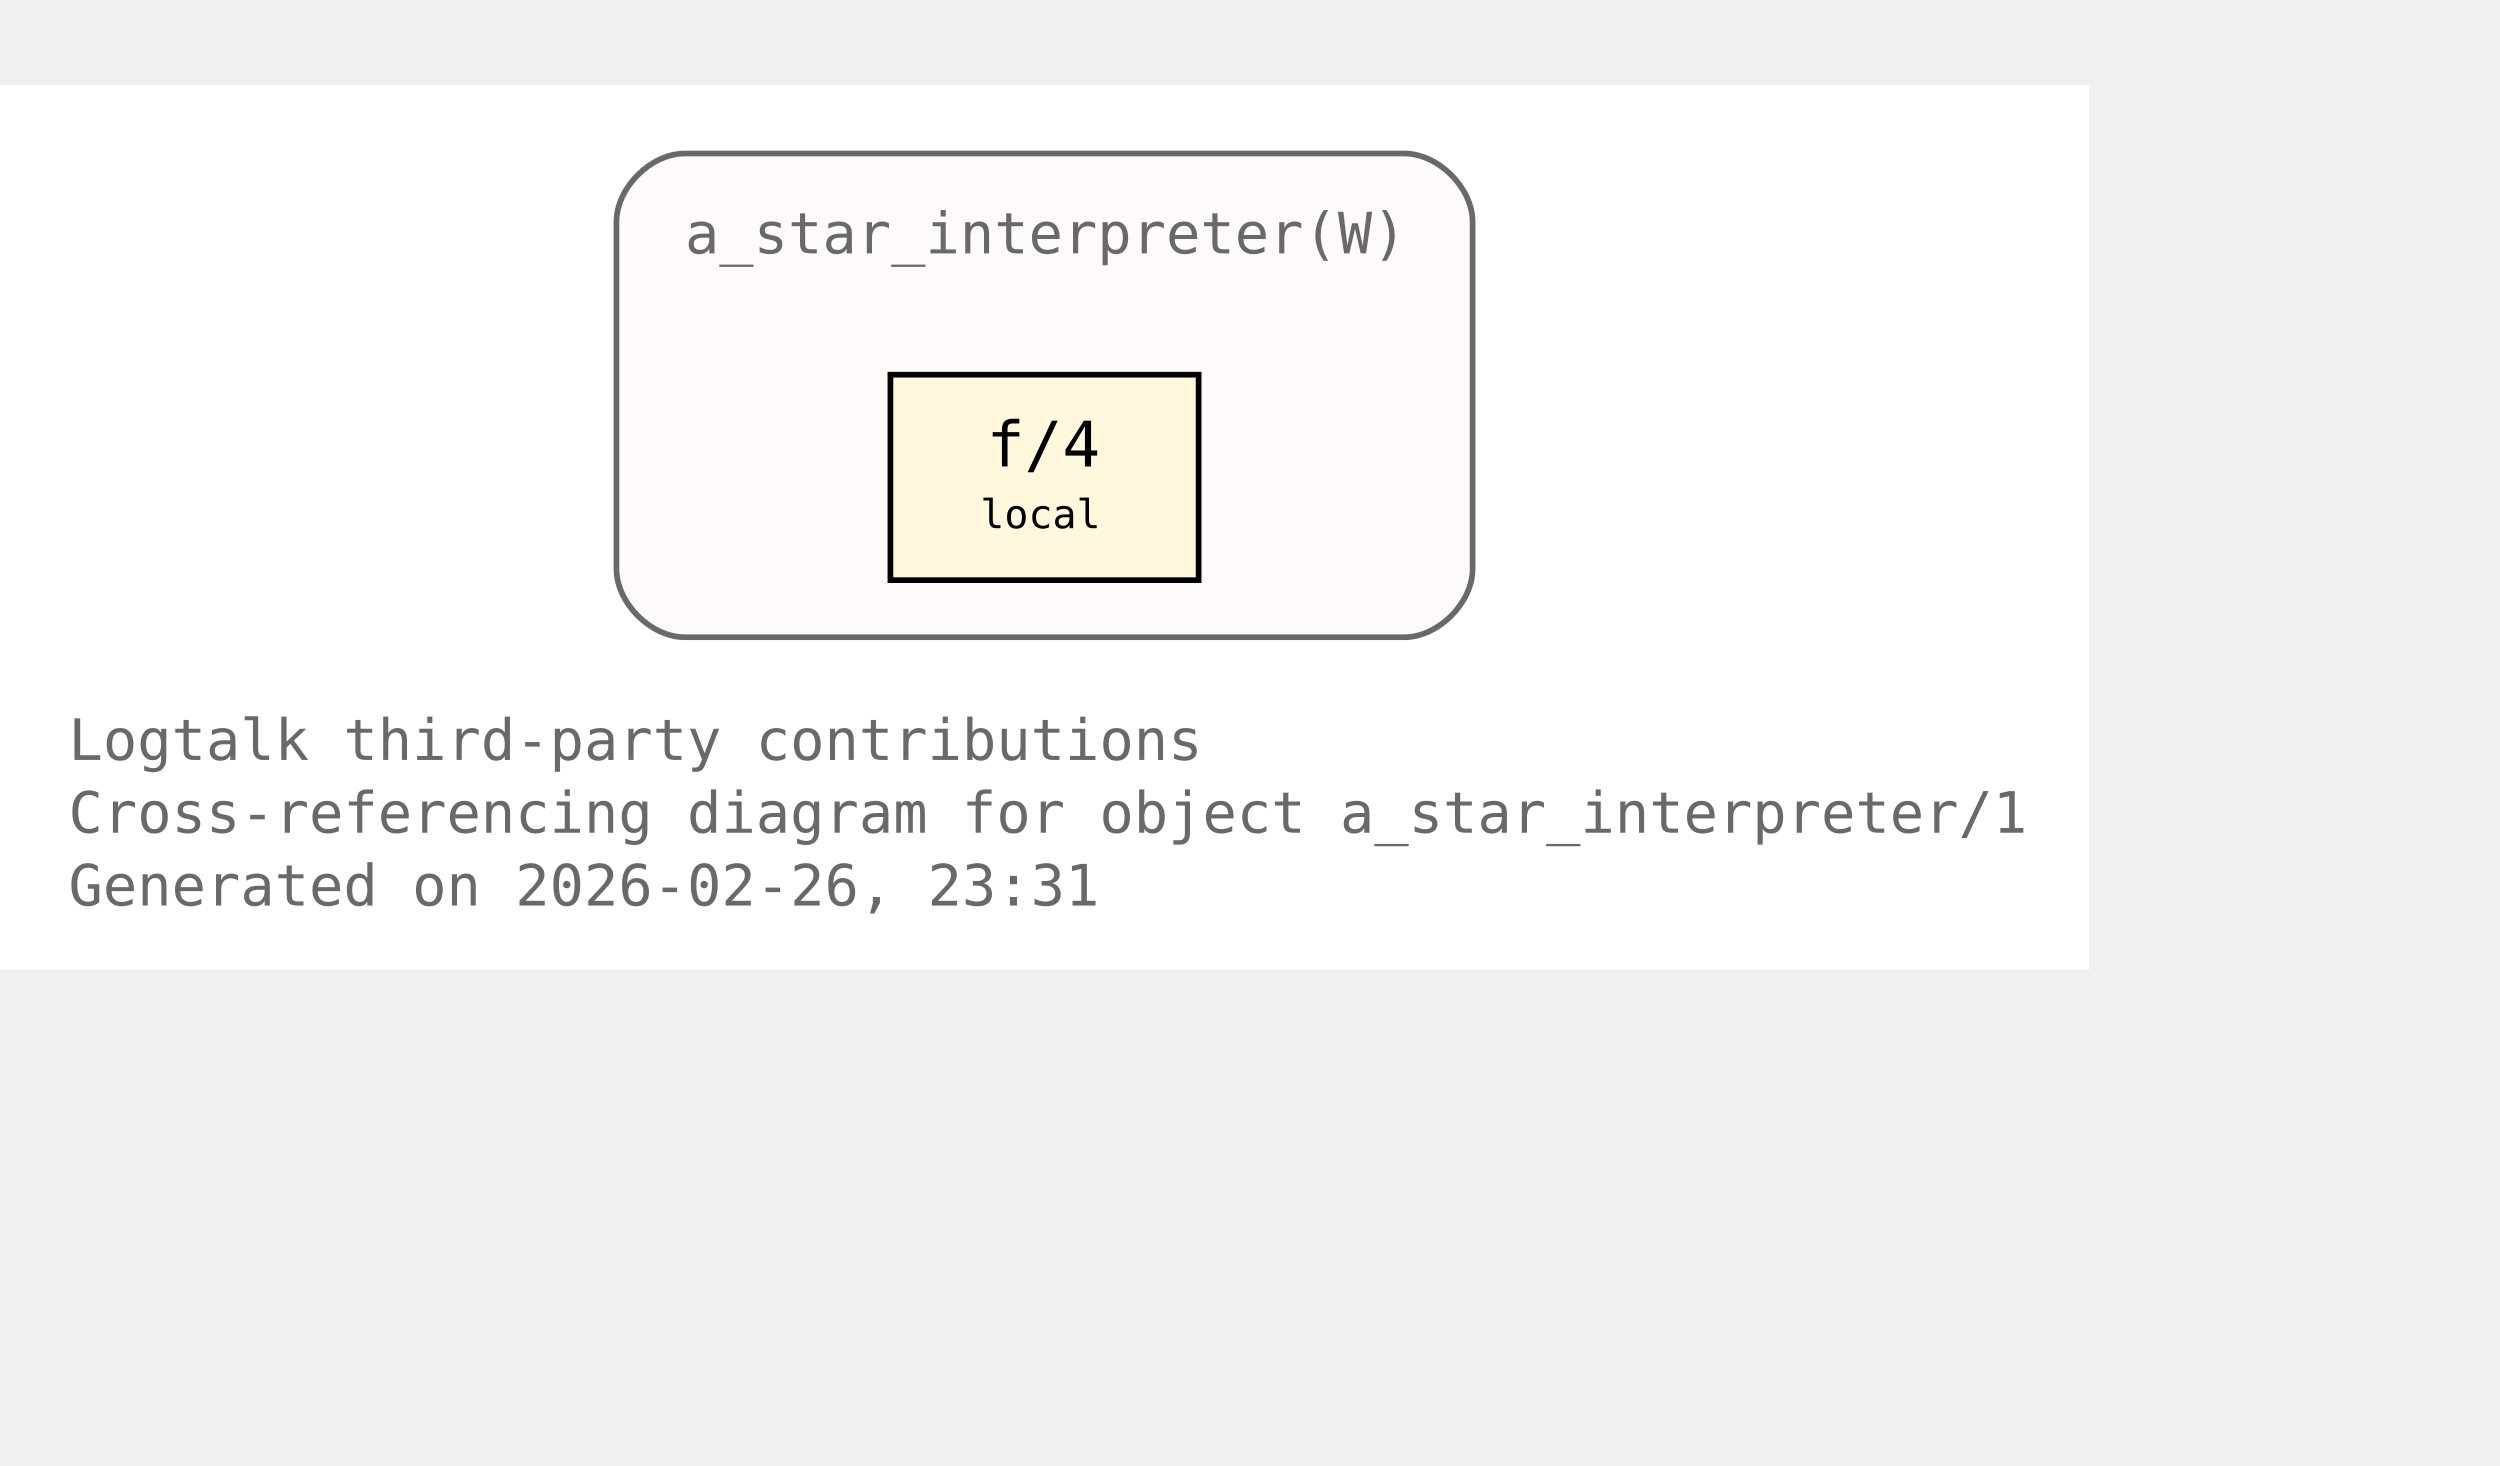
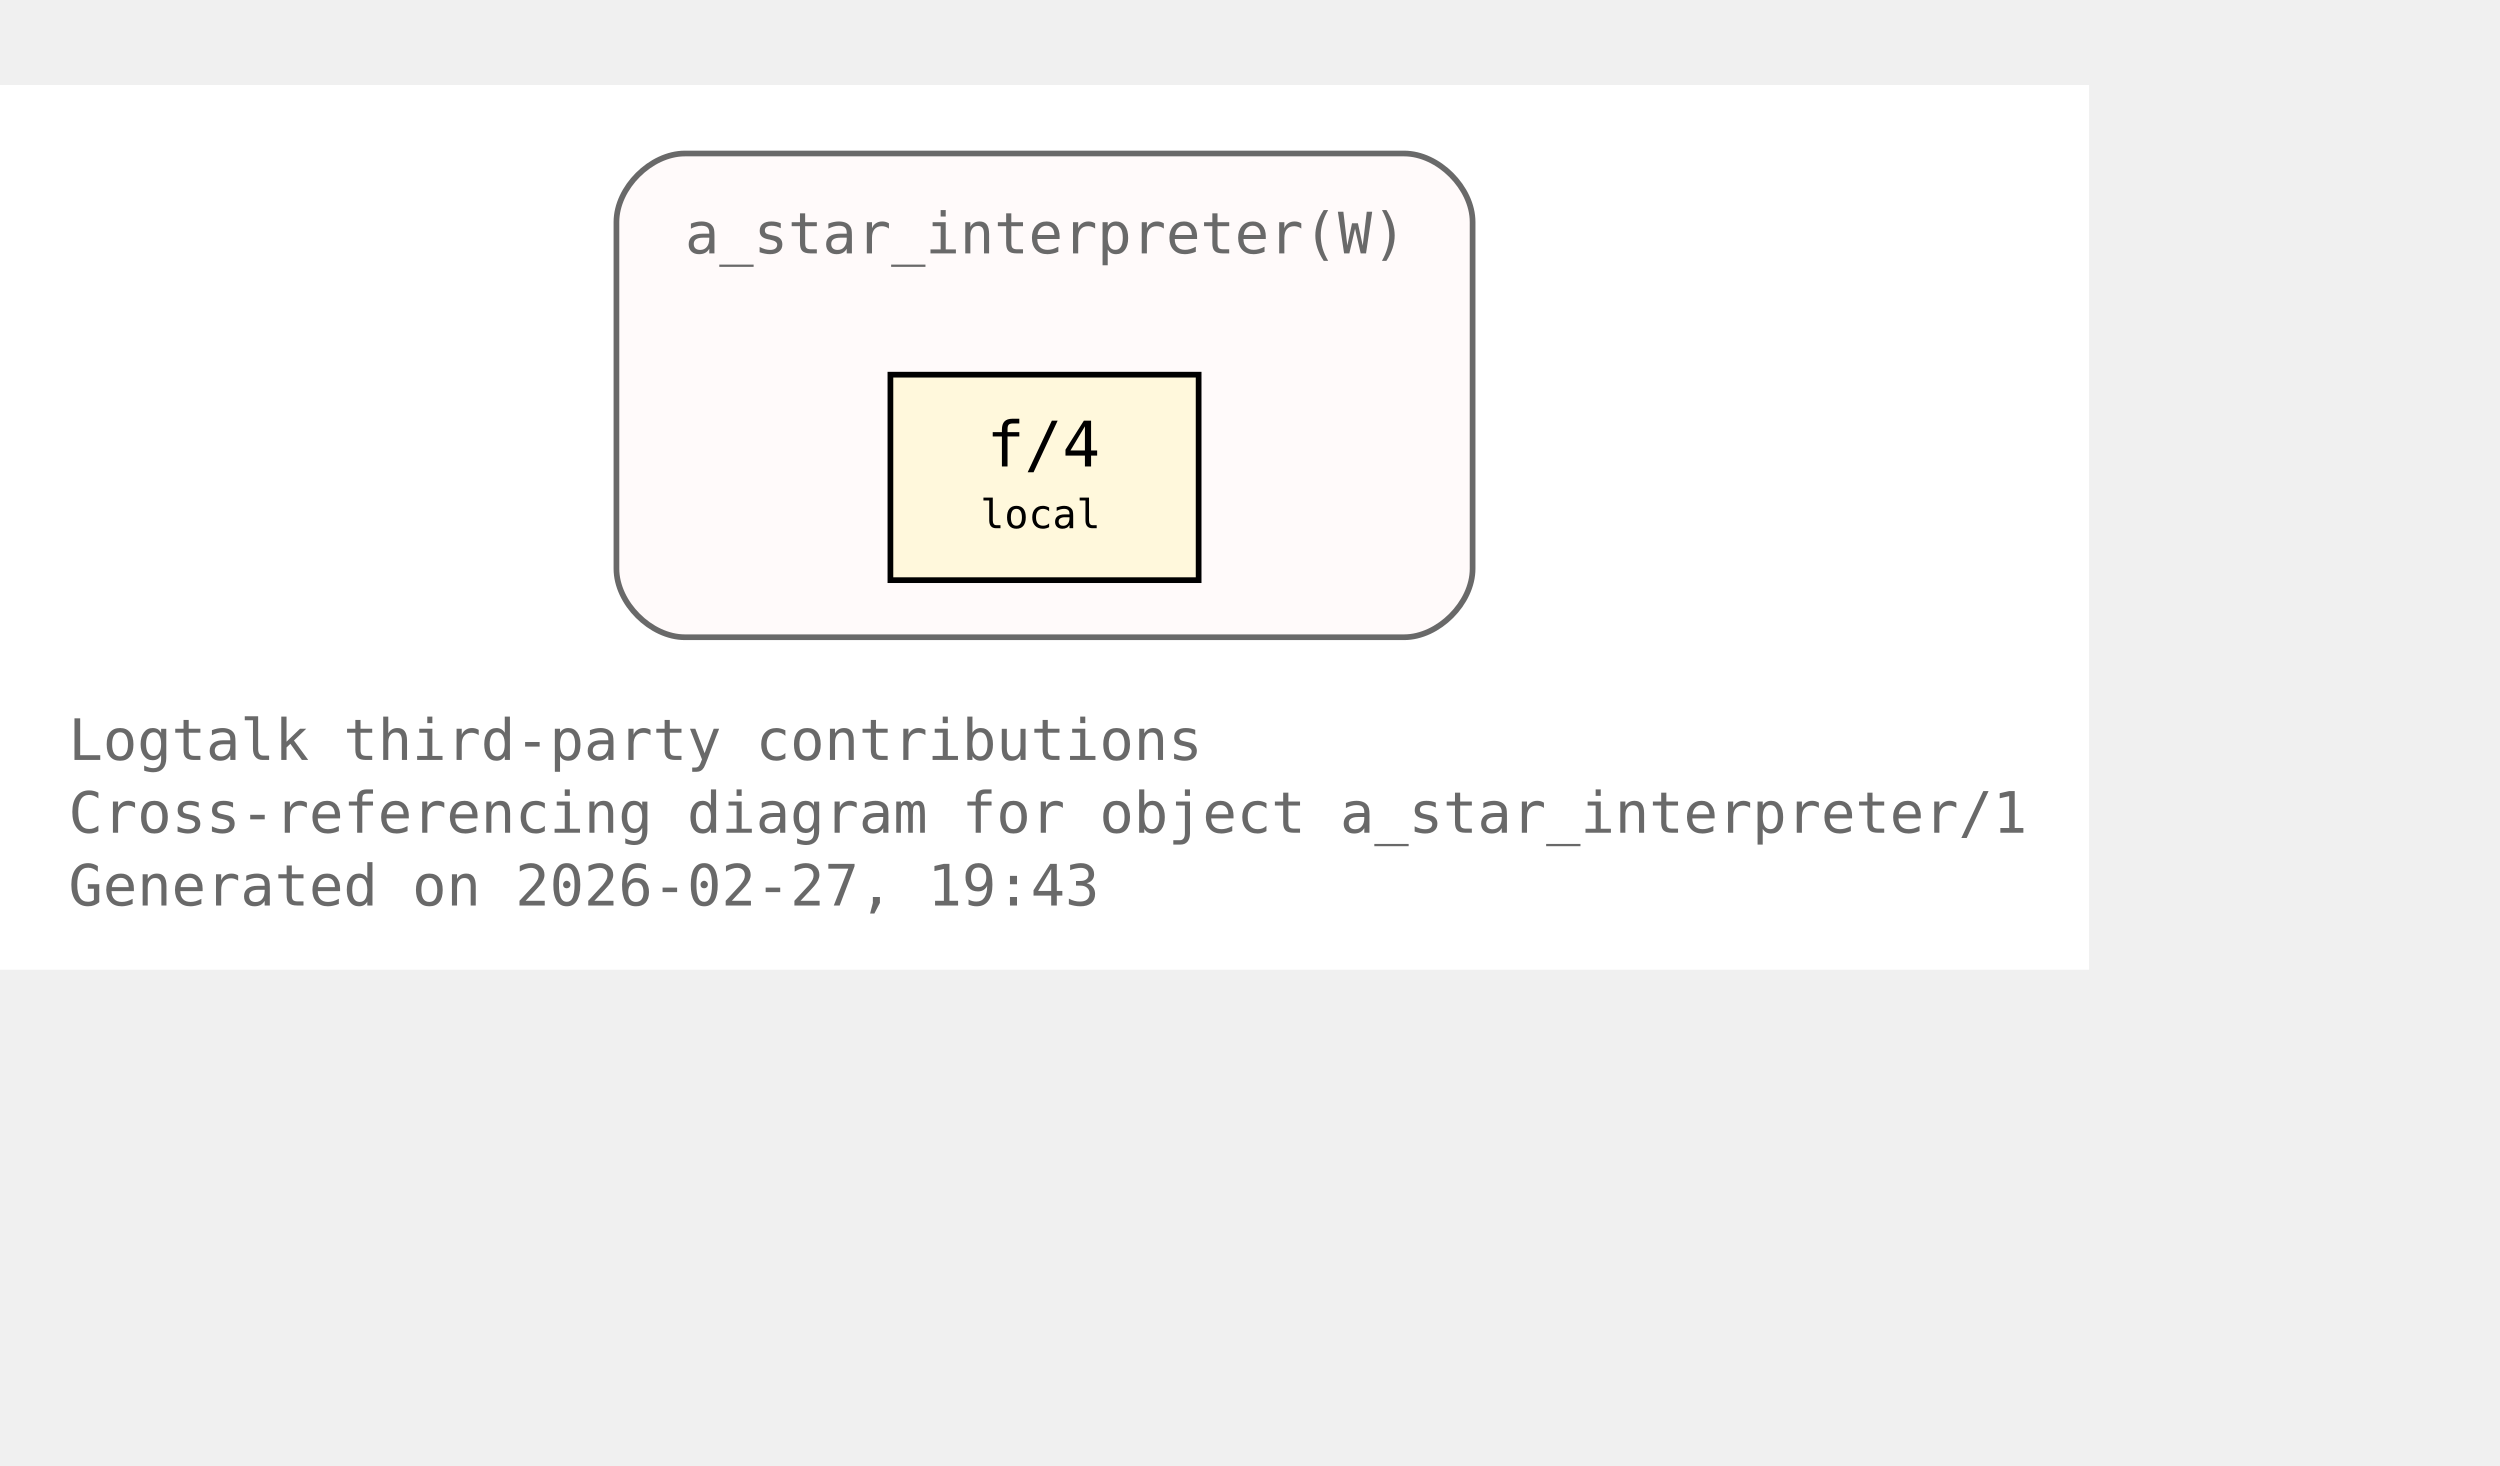
<svg xmlns="http://www.w3.org/2000/svg" xmlns:xlink="http://www.w3.org/1999/xlink" width="510pt" height="299pt" viewBox="72.00 72.00 438.00 227.00">
  <g id="graph0" class="graph" transform="scale(1 1) rotate(0) translate(76 223)">
    <polygon fill="white" stroke="none" points="-4,4 -4,-151 362,-151 362,4 -4,4" />
    <text xml:space="preserve" text-anchor="start" x="8" y="-32.75" font-family="Monospace" font-size="10.00" fill="dimgray">Logtalk third-party contributions</text>
    <text xml:space="preserve" text-anchor="start" x="8" y="-20" font-family="Monospace" font-size="10.00" fill="dimgray">Cross-referencing diagram for object a_star_interpreter/1</text>
-     <text xml:space="preserve" text-anchor="start" x="8" y="-7.25" font-family="Monospace" font-size="10.00" fill="dimgray">Generated on 2026-02-26, 23:31</text>
+     <text xml:space="preserve" text-anchor="start" x="8" y="-7.25" font-family="Monospace" font-size="10.00" fill="dimgray">Generated on 2026-02-27, 19:43</text>
    <g id="clust1" class="cluster">
      <g id="a_clust1">
        <a xlink:title="a_star_interpreter(W)">
          <path fill="snow" stroke="dimgray" d="M116,-54.25C116,-54.25 242,-54.25 242,-54.25 248,-54.25 254,-60.25 254,-66.25 254,-66.25 254,-127 254,-127 254,-133 248,-139 242,-139 242,-139 116,-139 116,-139 110,-139 104,-133 104,-127 104,-127 104,-66.25 104,-66.25 104,-60.25 110,-54.25 116,-54.25" />
          <g id="a_clust1_0">
-             <a xlink:href="https://github.com/LogtalkDotOrg/logtalk3/tree/e6f1310d4971f1dca24dfd1cdaa787b84e9e596e/contributions/verdi_neruda/a_star_interpreter.lgt#L35" xlink:title="https://github.com/LogtalkDotOrg/logtalk3/tree/e6f1310d4971f1dca24dfd1cdaa787b84e9e596e/contributions/verdi_neruda/a_star_interpreter.lgt#L35">
+             <a xlink:href="https://github.com/LogtalkDotOrg/logtalk3/tree/2e2fa6fa89605c6e592c720ec7b7d2021157c794/contributions/verdi_neruda/a_star_interpreter.lgt#L35" xlink:title="https://github.com/LogtalkDotOrg/logtalk3/tree/2e2fa6fa89605c6e592c720ec7b7d2021157c794/contributions/verdi_neruda/a_star_interpreter.lgt#L35">
              <text xml:space="preserve" text-anchor="start" x="116" y="-121.5" font-family="Monospace" font-size="10.00" fill="dimgray">a_star_interpreter(W)</text>
            </a>
          </g>
        </a>
      </g>
    </g>
    <g id="node1" class="node">
      <polygon fill="cornsilk" stroke="black" points="206,-100.25 152,-100.25 152,-64.25 206,-64.25 206,-100.25" />
      <text xml:space="preserve" text-anchor="start" x="162.5" y="-84.95" font-family="Monospace" font-size="9.00"> </text>
      <g id="a_node1_1">
-         <a xlink:href="https://github.com/LogtalkDotOrg/logtalk3/tree/e6f1310d4971f1dca24dfd1cdaa787b84e9e596e/contributions/verdi_neruda/a_star_interpreter.lgt#L46" xlink:title="https://github.com/LogtalkDotOrg/logtalk3/tree/e6f1310d4971f1dca24dfd1cdaa787b84e9e596e/contributions/verdi_neruda/a_star_interpreter.lgt#L46">
+         <a xlink:href="https://github.com/LogtalkDotOrg/logtalk3/tree/2e2fa6fa89605c6e592c720ec7b7d2021157c794/contributions/verdi_neruda/a_star_interpreter.lgt#L46" xlink:title="https://github.com/LogtalkDotOrg/logtalk3/tree/2e2fa6fa89605c6e592c720ec7b7d2021157c794/contributions/verdi_neruda/a_star_interpreter.lgt#L46">
          <text xml:space="preserve" text-anchor="start" x="168.88" y="-84.17" font-family="Monospace" font-size="11.00">f/4</text>
        </a>
      </g>
      <text xml:space="preserve" text-anchor="start" x="190.25" y="-84.95" font-family="Monospace" font-size="9.00"> </text>
      <text xml:space="preserve" text-anchor="start" x="162.5" y="-72.58" font-family="Monospace" font-size="9.00"> </text>
      <text xml:space="preserve" text-anchor="start" x="167.75" y="-73.35" font-family="Monospace" font-size="7.00">local</text>
      <text xml:space="preserve" text-anchor="start" x="190.25" y="-72.58" font-family="Monospace" font-size="9.00"> </text>
    </g>
  </g>
</svg>
